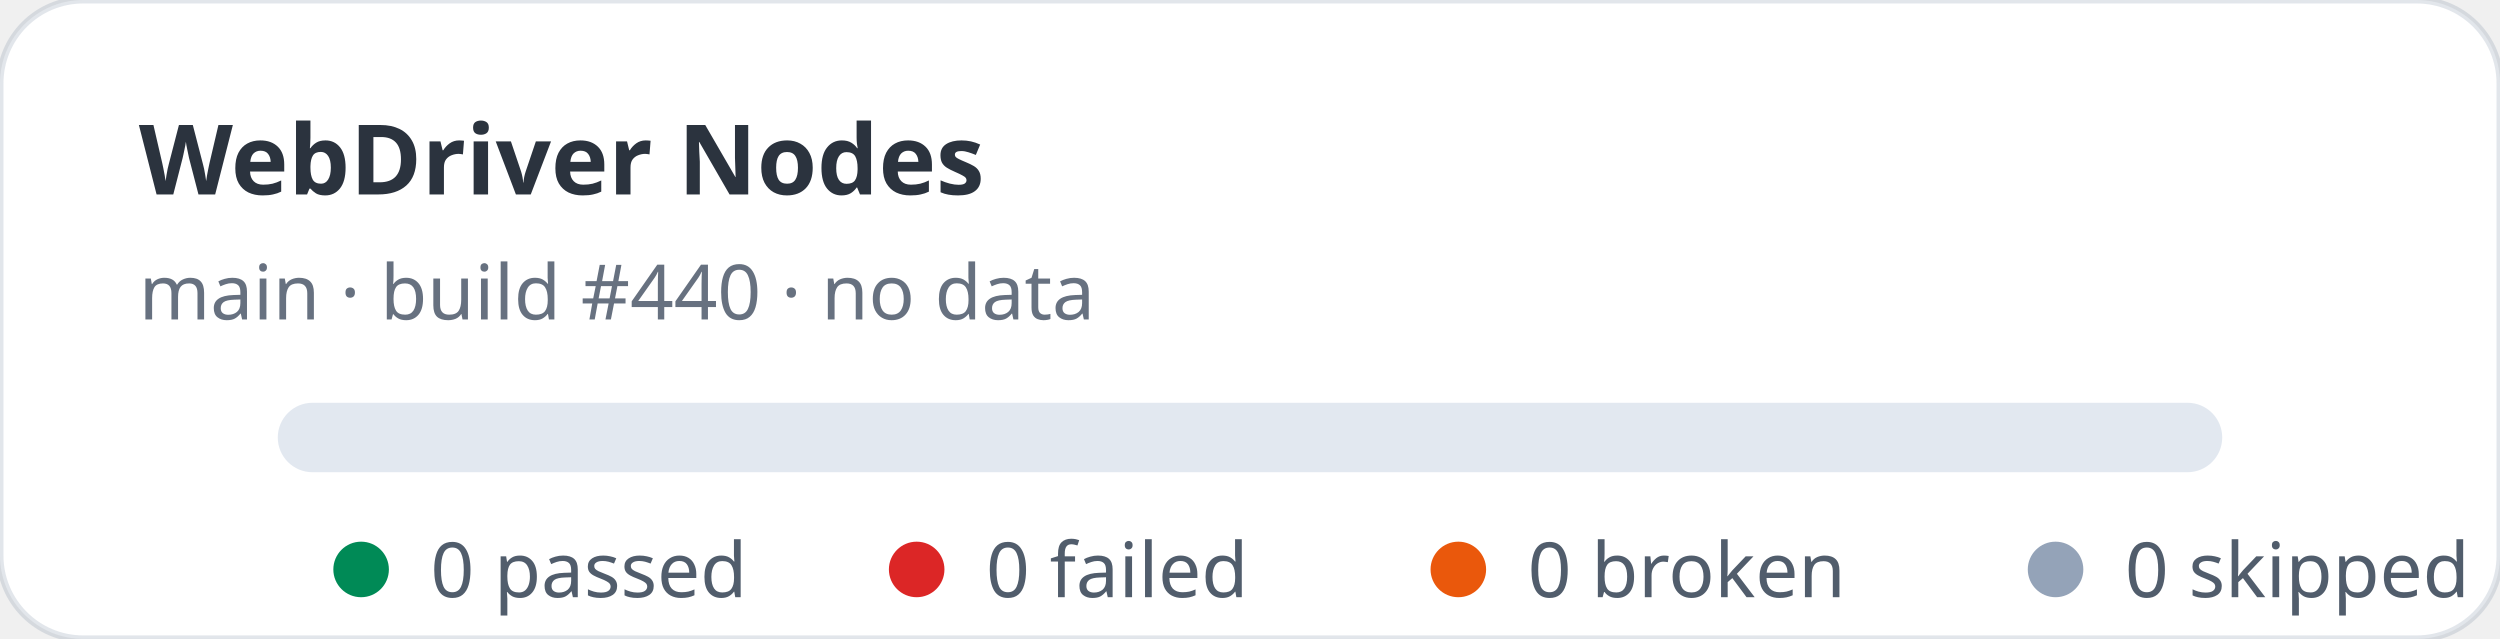
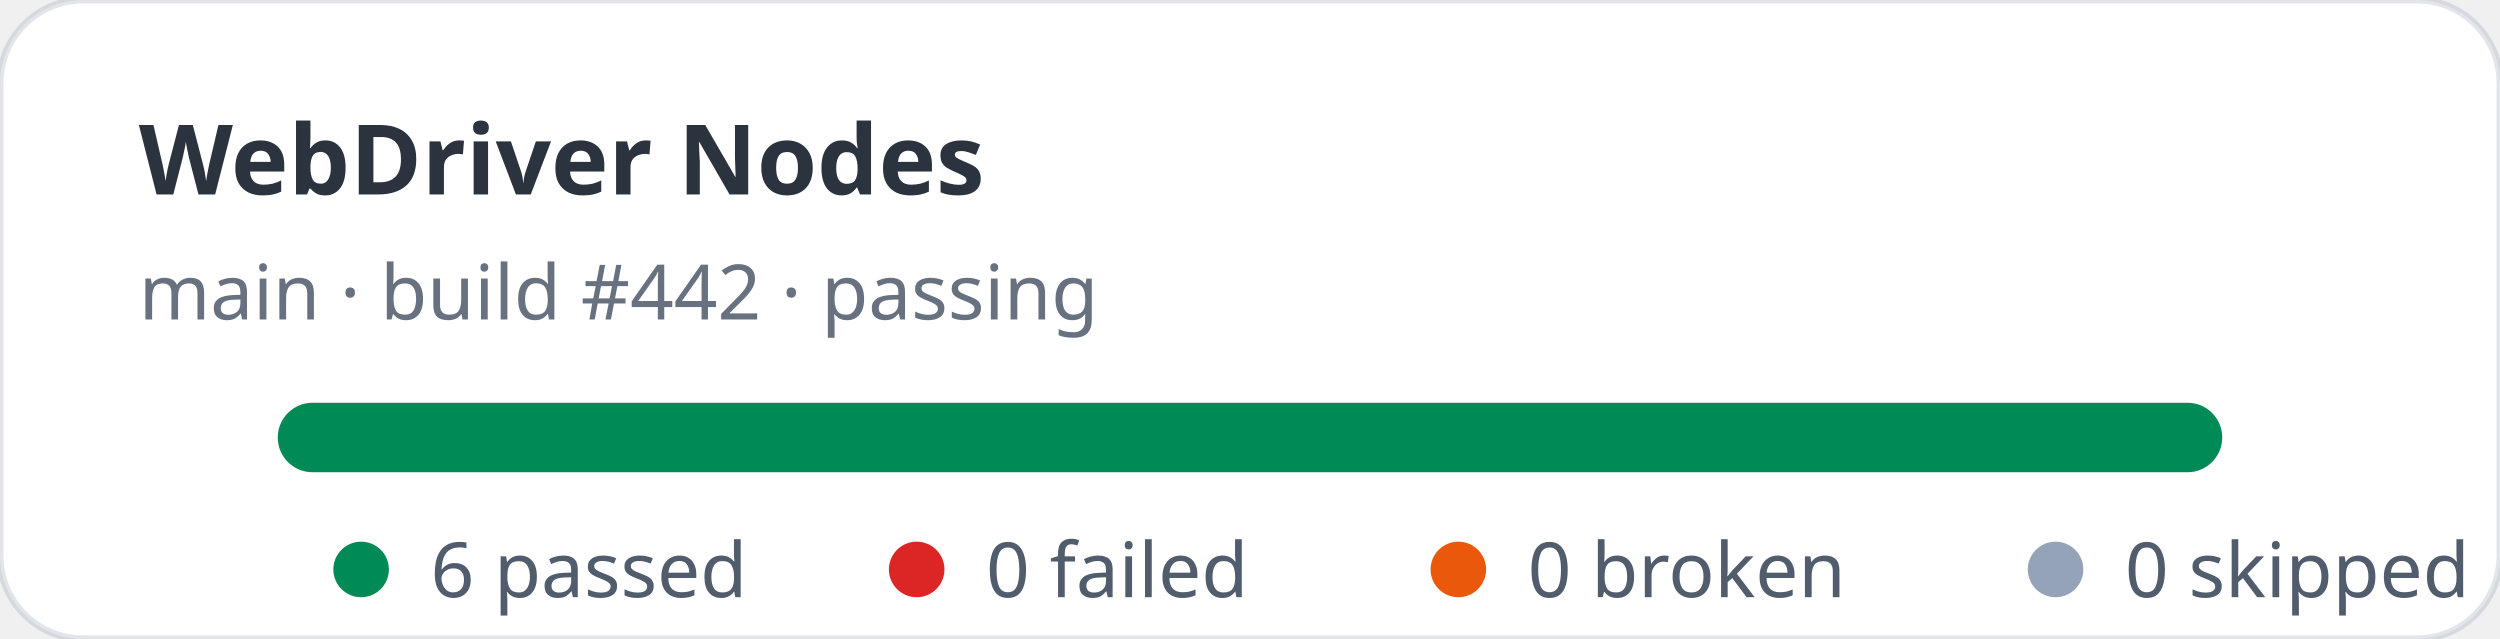
- <svg xmlns="http://www.w3.org/2000/svg" width="360" height="92" viewBox="0 0 360 92" role="img" aria-label="WebDriver Nodes stats: 0 passed, 0 failed">
+ <svg xmlns="http://www.w3.org/2000/svg" width="360" height="92" viewBox="0 0 360 92" role="img" aria-label="WebDriver Nodes stats: 6 passed, 0 failed">
  <rect width="360" height="92" rx="12" fill="#ffffff" stroke="rgba(11,48,86,0.12)" />
  <text x="20" y="28" fill="rgba(1,10,24,0.83)" font-family="ui-sans-serif,system-ui,sans-serif" font-size="14" font-weight="700">WebDriver Nodes</text>
-   <text x="20" y="46" fill="rgba(2,19,44,0.6)" font-family="ui-sans-serif,system-ui,sans-serif" font-size="11">main · build #440 · no data</text>
+   <text x="20" y="46" fill="rgba(2,19,44,0.6)" font-family="ui-sans-serif,system-ui,sans-serif" font-size="11">main · build #442 · passing</text>
  <rect x="40" y="58" width="280" height="10" rx="5" fill="#e2e8f0" />
+   <rect x="40" y="58" width="280" height="10" rx="5" fill="#008a56" />
  <g font-family="ui-sans-serif,system-ui,sans-serif" font-size="11" fill="rgba(1,18,40,0.68)">
    <circle cx="52" cy="82" r="4" fill="#008a56" />
-     <text x="62" y="86">0 passed</text>
+     <text x="62" y="86">6 passed</text>
    <circle cx="132" cy="82" r="4" fill="#dc2626" />
    <text x="142" y="86">0 failed</text>
    <circle cx="210" cy="82" r="4" fill="#ea580c" />
    <text x="220" y="86">0 broken</text>
    <circle cx="296" cy="82" r="4" fill="#94a3b8" />
    <text x="306" y="86">0 skipped</text>
  </g>
</svg>
